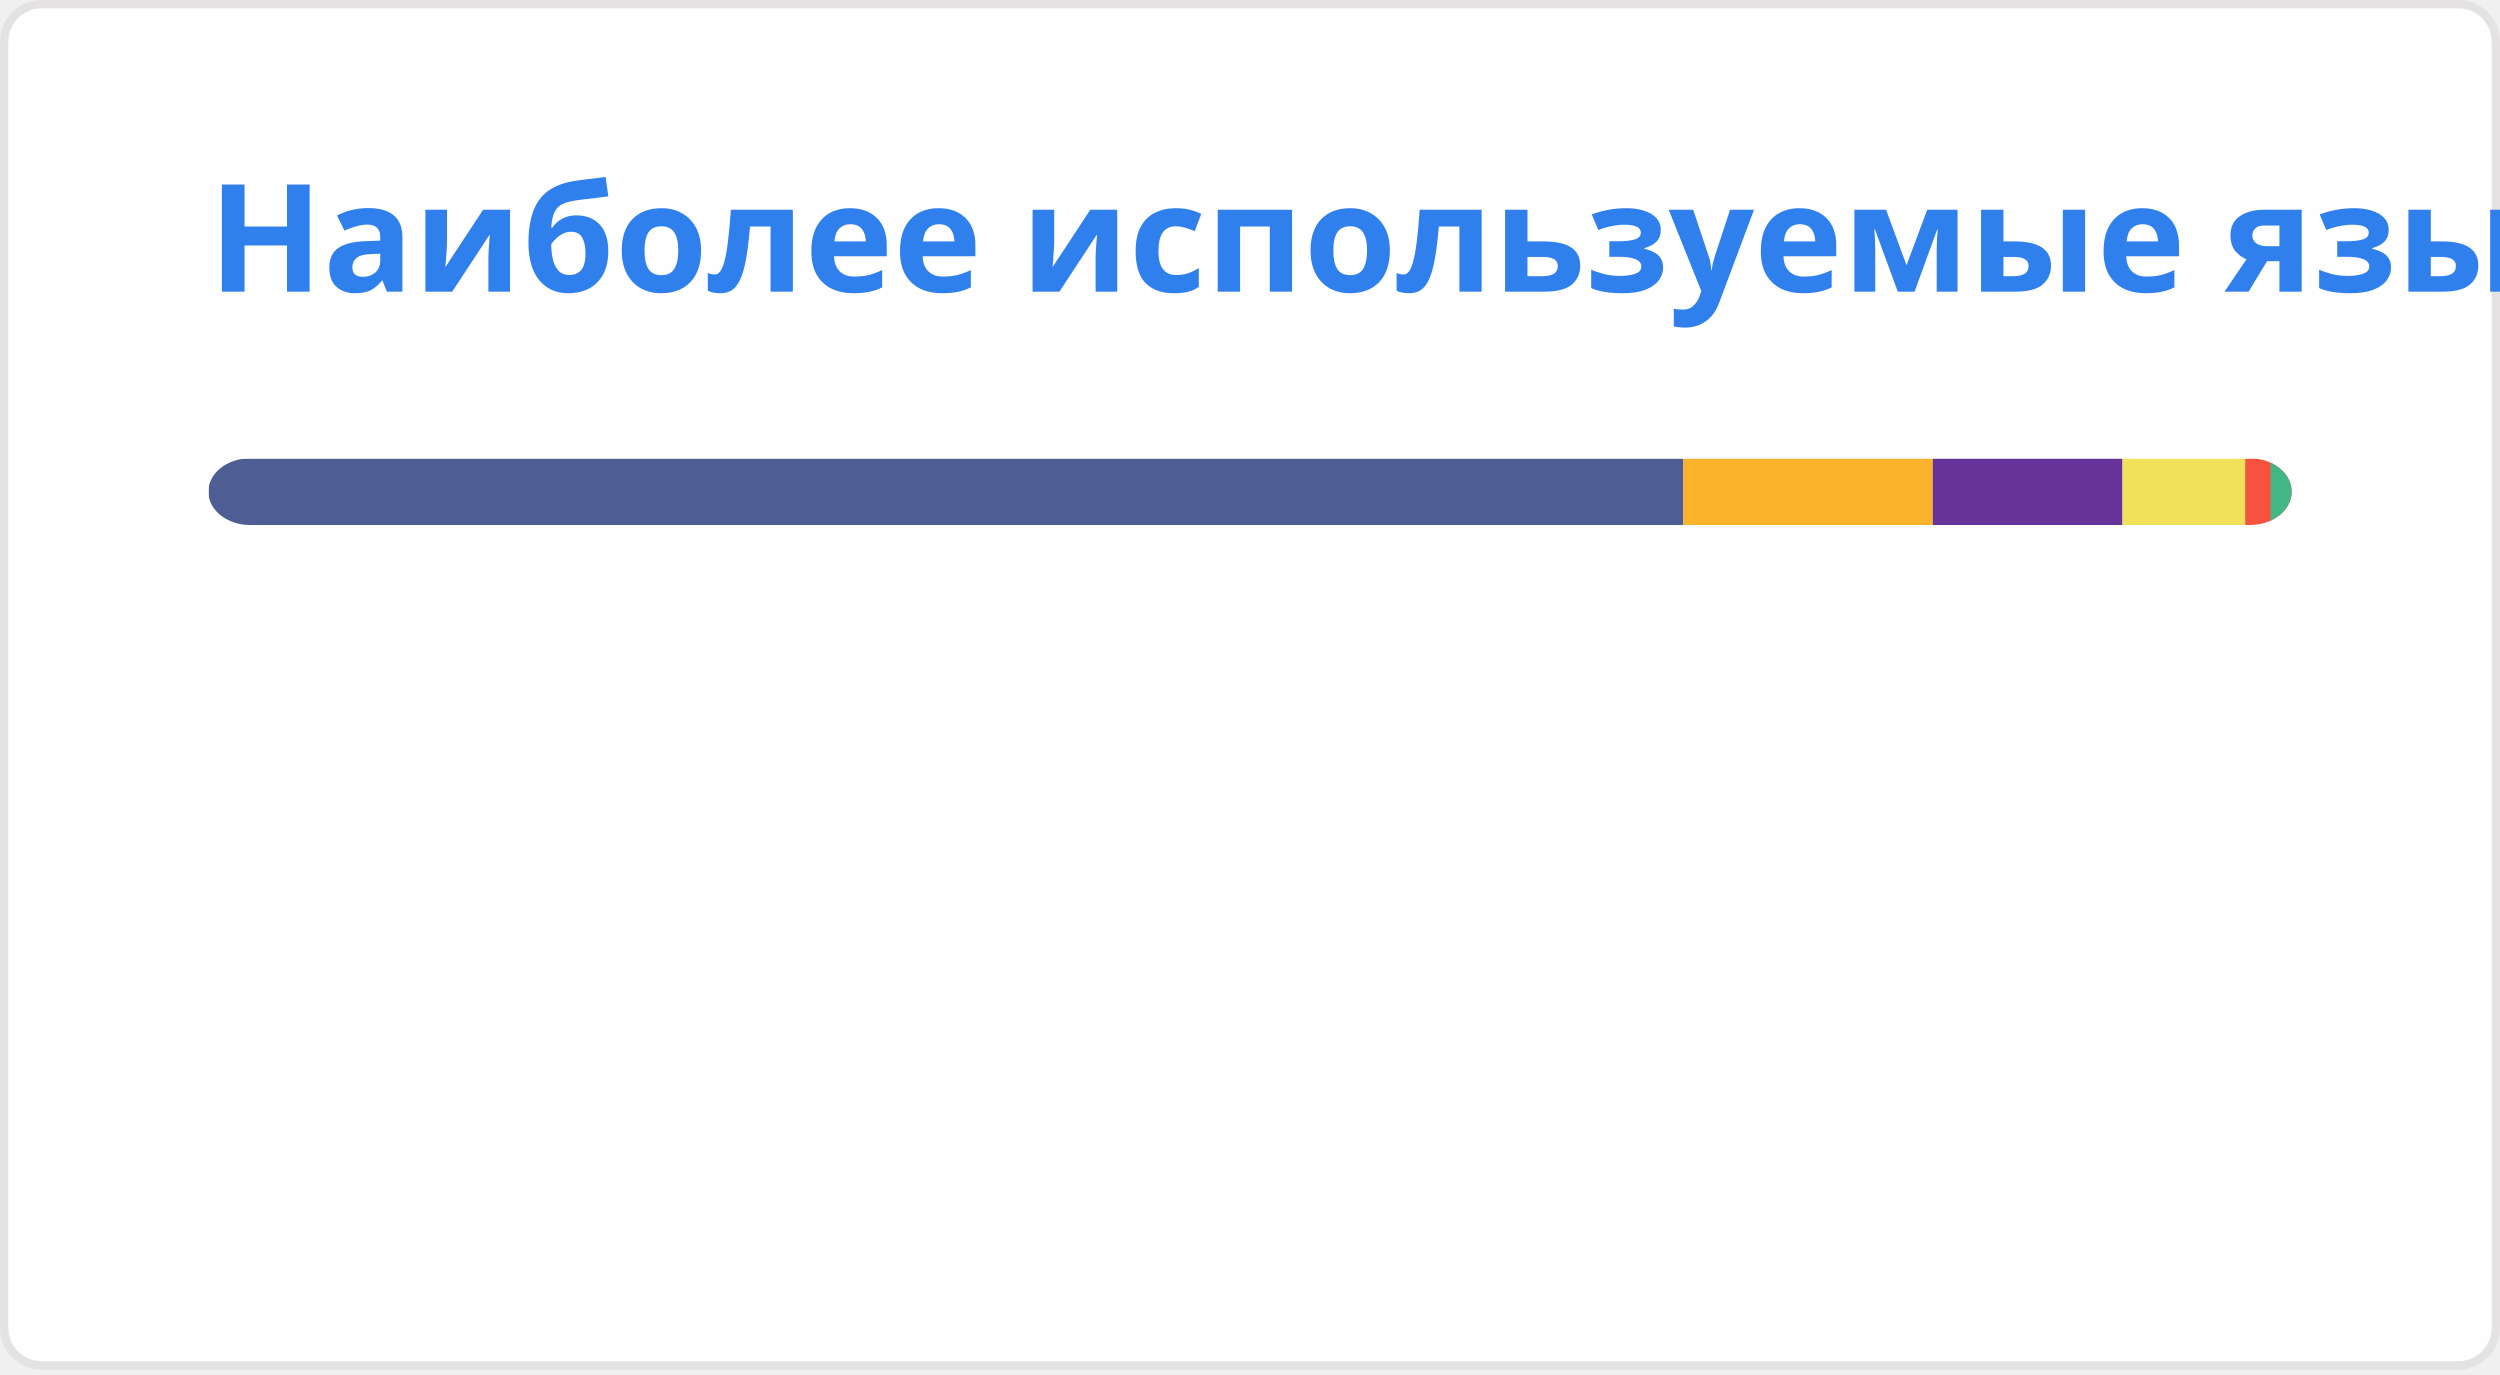
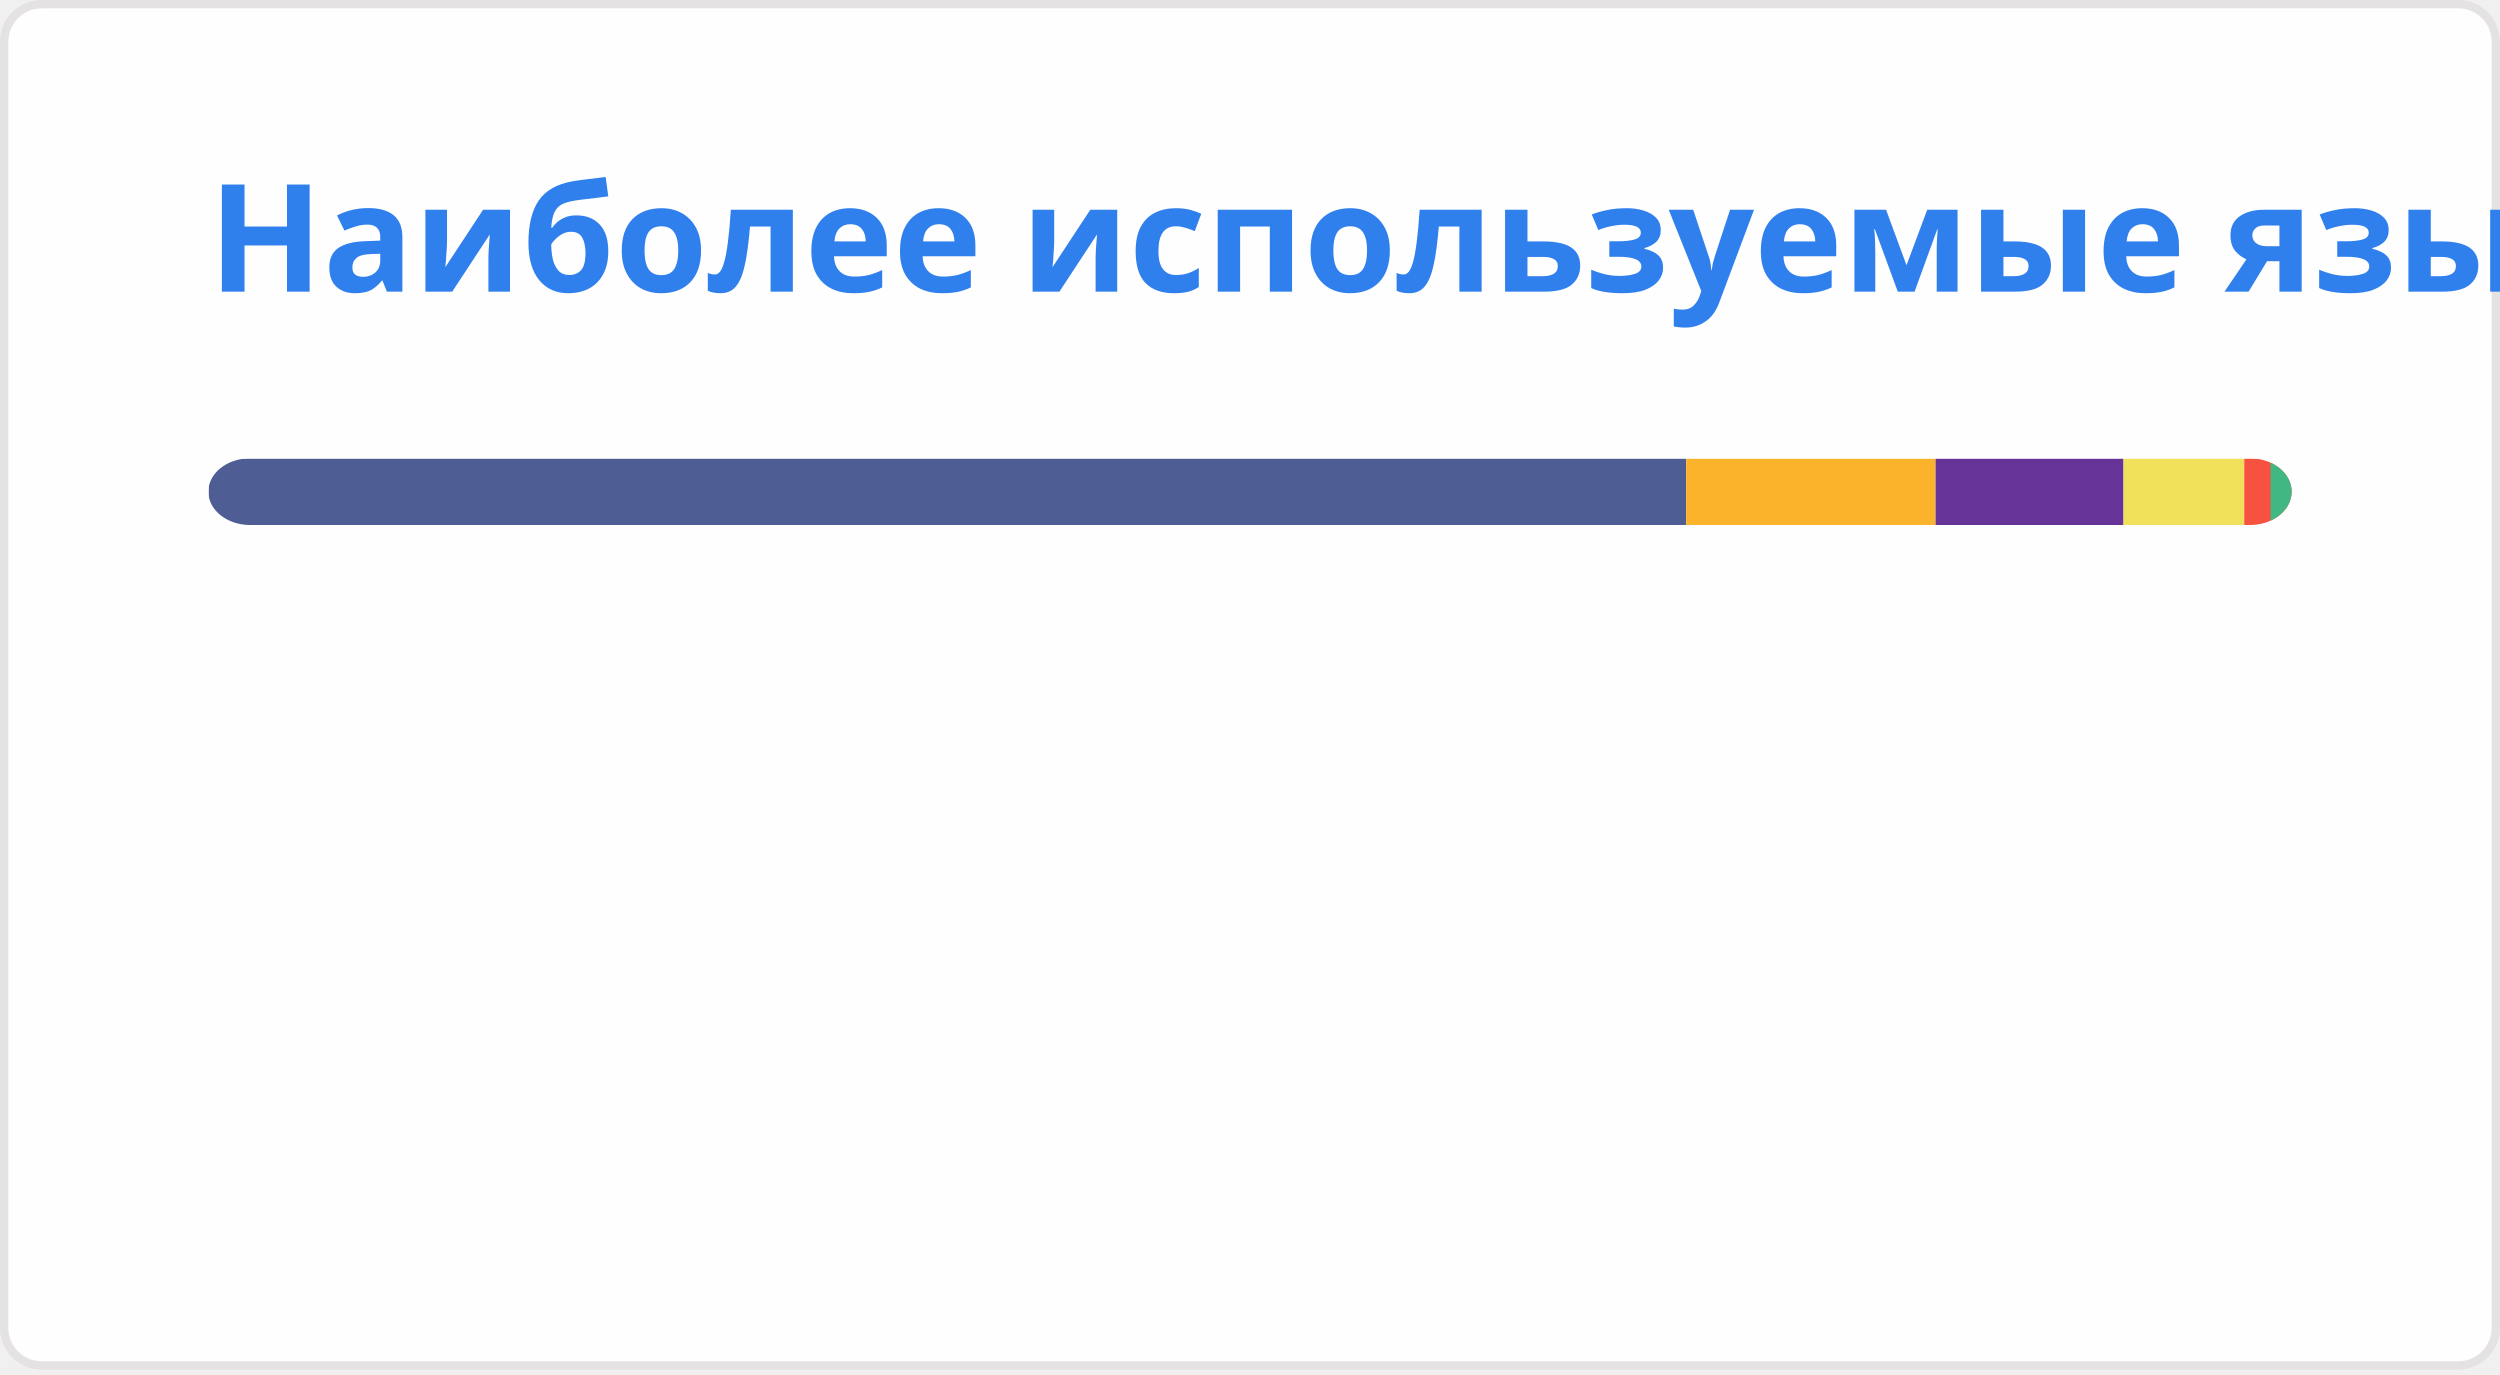
<svg xmlns="http://www.w3.org/2000/svg" width="300" height="165" viewBox="0 0 300 165" fill="none" role="img" aria-labelledby="descId">
  <style>
          .header {
            font: 600 18px 'Segoe UI', Ubuntu, Sans-Serif;
            fill: #2f80ed;
            animation: fadeInAnimation 0.8s ease-in-out forwards;
          }
          @supports(-moz-appearance: auto) {
            /* Selector detects Firefox */
            .header { font-size: 15.5px; }
          }
          
    @keyframes slideInAnimation {
      from {
        width: 0;
      }
      to {
        width: calc(100%-100px);
      }
    }
    @keyframes growWidthAnimation {
      from {
        width: 0;
      }
      to {
        width: 100%;
      }
    }
    .stat {
      font: 600 14px 'Segoe UI', Ubuntu, "Helvetica Neue", Sans-Serif; fill: #434d58;
    }
    @supports(-moz-appearance: auto) {
      /* Selector detects Firefox */
      .stat { font-size:12px; }
    }
    .bold { font-weight: 700 }
    .lang-name {
      font: 400 11px "Segoe UI", Ubuntu, Sans-Serif;
      fill: #434d58;
    }
    .stagger {
      opacity: 0;
      animation: fadeInAnimation 0.3s ease-in-out forwards;
    }
    #rect-mask rect{
      animation: slideInAnimation 1s ease-in-out forwards;
    }
    .lang-progress{
      animation: growWidthAnimation 0.6s ease-in-out forwards;
    }
    

          
      /* Animations */
      @keyframes scaleInAnimation {
        from {
          transform: translate(-5px, 5px) scale(0);
        }
        to {
          transform: translate(-5px, 5px) scale(1);
        }
      }
      @keyframes fadeInAnimation {
        from {
          opacity: 0;
        }
        to {
          opacity: 1;
        }
      }
    
          
        </style>
  <rect data-testid="card-bg" x="0.5" y="0.5" rx="4.5" height="99%" stroke="#e4e2e2" width="299" fill="#fffefe" stroke-opacity="1" />
  <g data-testid="card-title" transform="translate(25, 35)">
    <g transform="translate(0, 0)">
      <text x="0" y="0" class="header" data-testid="header">Наиболее используемые языки</text>
    </g>
  </g>
  <g data-testid="main-card-body" transform="translate(0, 55)">
    <svg data-testid="lang-items" x="25">
      <mask id="rect-mask">
        <rect x="0" y="0" width="250" height="8" fill="white" rx="5" />
      </mask>
-       <rect mask="url(#rect-mask)" data-testid="lang-progress" x="0" y="0" width="177.01" height="8" fill="#4F5D95" />
-       <rect mask="url(#rect-mask)" data-testid="lang-progress" x="177.01" y="0" width="29.92" height="8" fill="#fcb32c" />
-       <rect mask="url(#rect-mask)" data-testid="lang-progress" x="206.93" y="0" width="22.77" height="8" fill="#663399" />
-       <rect mask="url(#rect-mask)" data-testid="lang-progress" x="229.7" y="0" width="14.72" height="8" fill="#f1e05a" />
-       <rect mask="url(#rect-mask)" data-testid="lang-progress" x="244.42" y="0" width="13.04" height="8" fill="#f7523f" />
-       <rect mask="url(#rect-mask)" data-testid="lang-progress" x="247.46" y="0" width="12.55" height="8" fill="#41b883" />
+       <rect mask="url(#rect-mask)" data-testid="lang-progress" x="0" y="0" width="177.34" height="8" fill="#4F5D95" />
+       <rect mask="url(#rect-mask)" data-testid="lang-progress" x="177.34" y="0" width="29.93" height="8" fill="#fcb32c" />
+       <rect mask="url(#rect-mask)" data-testid="lang-progress" x="207.27" y="0" width="22.55" height="8" fill="#663399" />
+       <rect mask="url(#rect-mask)" data-testid="lang-progress" x="229.82" y="0" width="14.49" height="8" fill="#f1e05a" />
+       <rect mask="url(#rect-mask)" data-testid="lang-progress" x="244.31" y="0" width="13.16" height="8" fill="#f7523f" />
+       <rect mask="url(#rect-mask)" data-testid="lang-progress" x="247.47" y="0" width="12.53" height="8" fill="#41b883" />
      <g transform="translate(0, 25)">
        <g transform="translate(0, 0)">
          <g transform="translate(0, 0)">
            <g class="stagger" style="animation-delay: 450ms">
              <circle cx="5" cy="6" r="5" fill="#4F5D95" />
              <text data-testid="lang-name" x="15" y="10" class="lang-name">
-         PHP 70.80%
+         PHP 70.94%
      </text>
            </g>
          </g>
          <g transform="translate(0, 25)">
            <g class="stagger" style="animation-delay: 600ms">
              <circle cx="5" cy="6" r="5" fill="#fcb32c" />
              <text data-testid="lang-name" x="15" y="10" class="lang-name">
        MDX 11.97%
      </text>
            </g>
          </g>
          <g transform="translate(0, 50)">
            <g class="stagger" style="animation-delay: 750ms">
              <circle cx="5" cy="6" r="5" fill="#663399" />
              <text data-testid="lang-name" x="15" y="10" class="lang-name">
-         CSS 9.11%
+         CSS 9.02%
      </text>
            </g>
          </g>
        </g>
        <g transform="translate(150, 0)">
          <g transform="translate(0, 0)">
            <g class="stagger" style="animation-delay: 450ms">
              <circle cx="5" cy="6" r="5" fill="#f1e05a" />
              <text data-testid="lang-name" x="15" y="10" class="lang-name">
-         JavaScript 5.89%
+         JavaScript 5.80%
      </text>
            </g>
          </g>
          <g transform="translate(0, 25)">
            <g class="stagger" style="animation-delay: 600ms">
              <circle cx="5" cy="6" r="5" fill="#f7523f" />
              <text data-testid="lang-name" x="15" y="10" class="lang-name">
-         Blade 1.22%
+         Blade 1.26%
      </text>
            </g>
          </g>
          <g transform="translate(0, 50)">
            <g class="stagger" style="animation-delay: 750ms">
              <circle cx="5" cy="6" r="5" fill="#41b883" />
              <text data-testid="lang-name" x="15" y="10" class="lang-name">
-         Vue 1.02%
+         Vue 1.01%
      </text>
            </g>
          </g>
        </g>
      </g>
    </svg>
  </g>
</svg>
